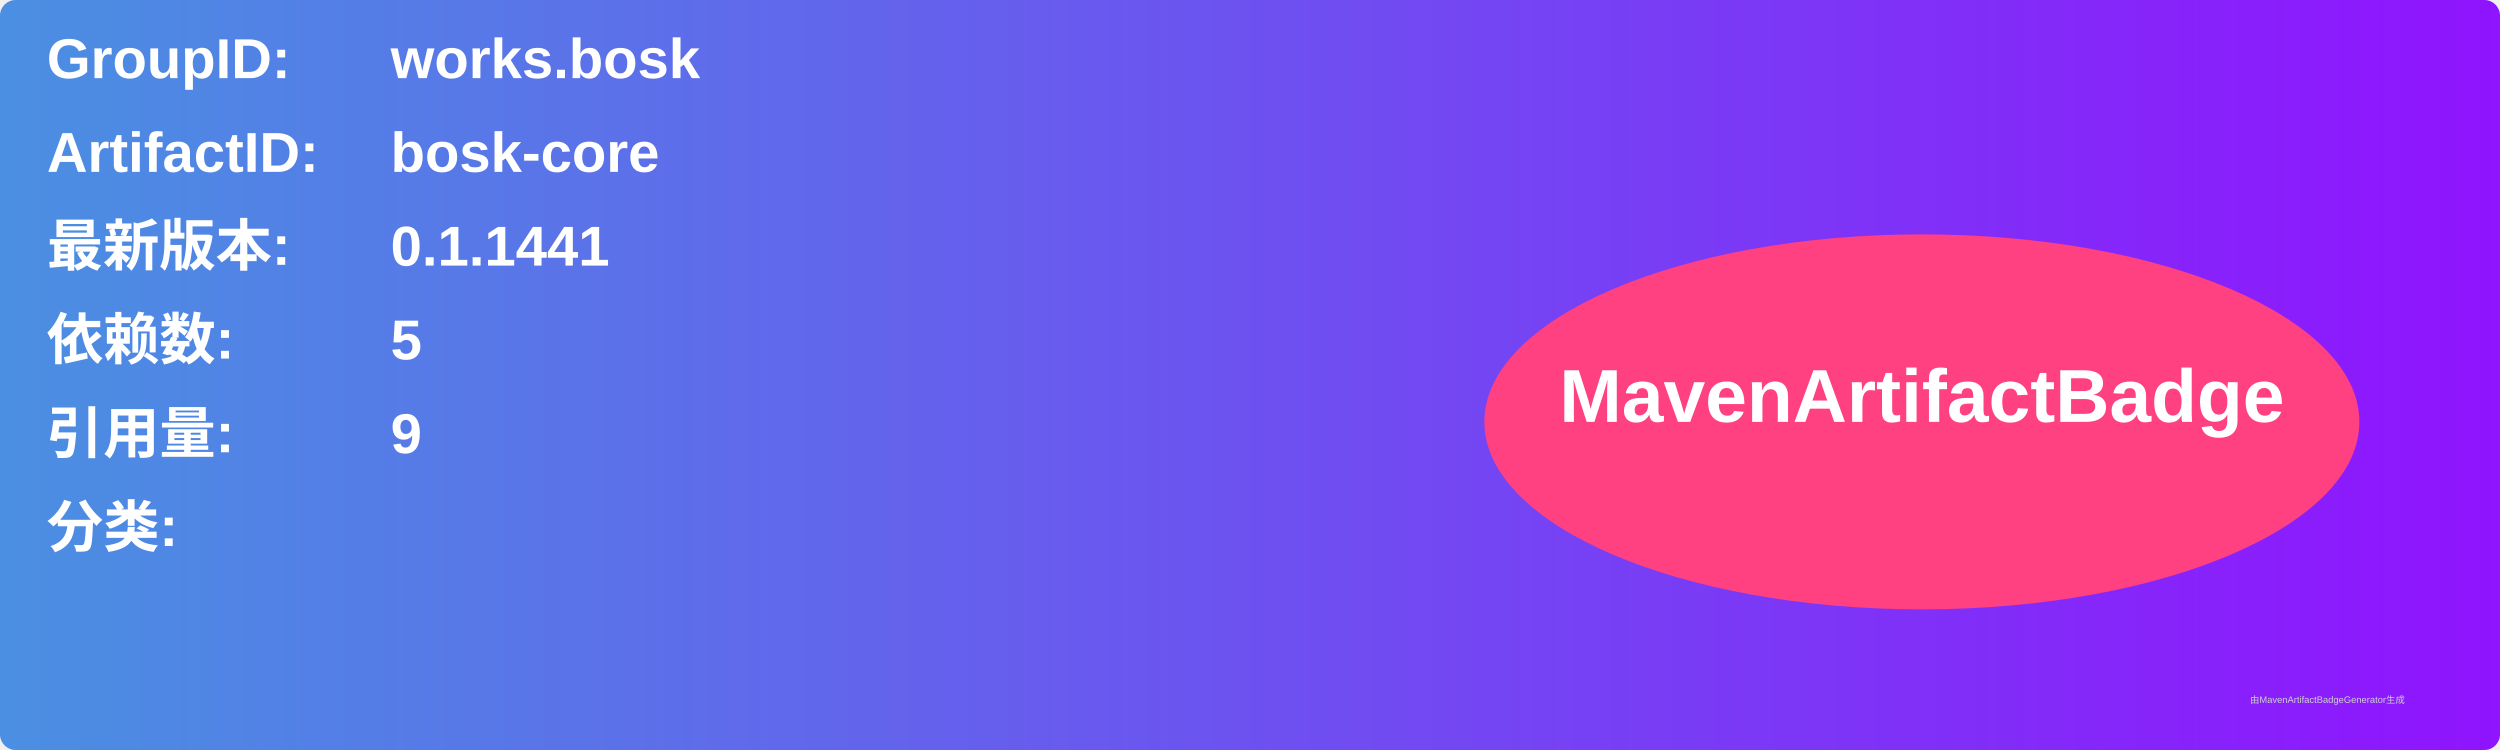
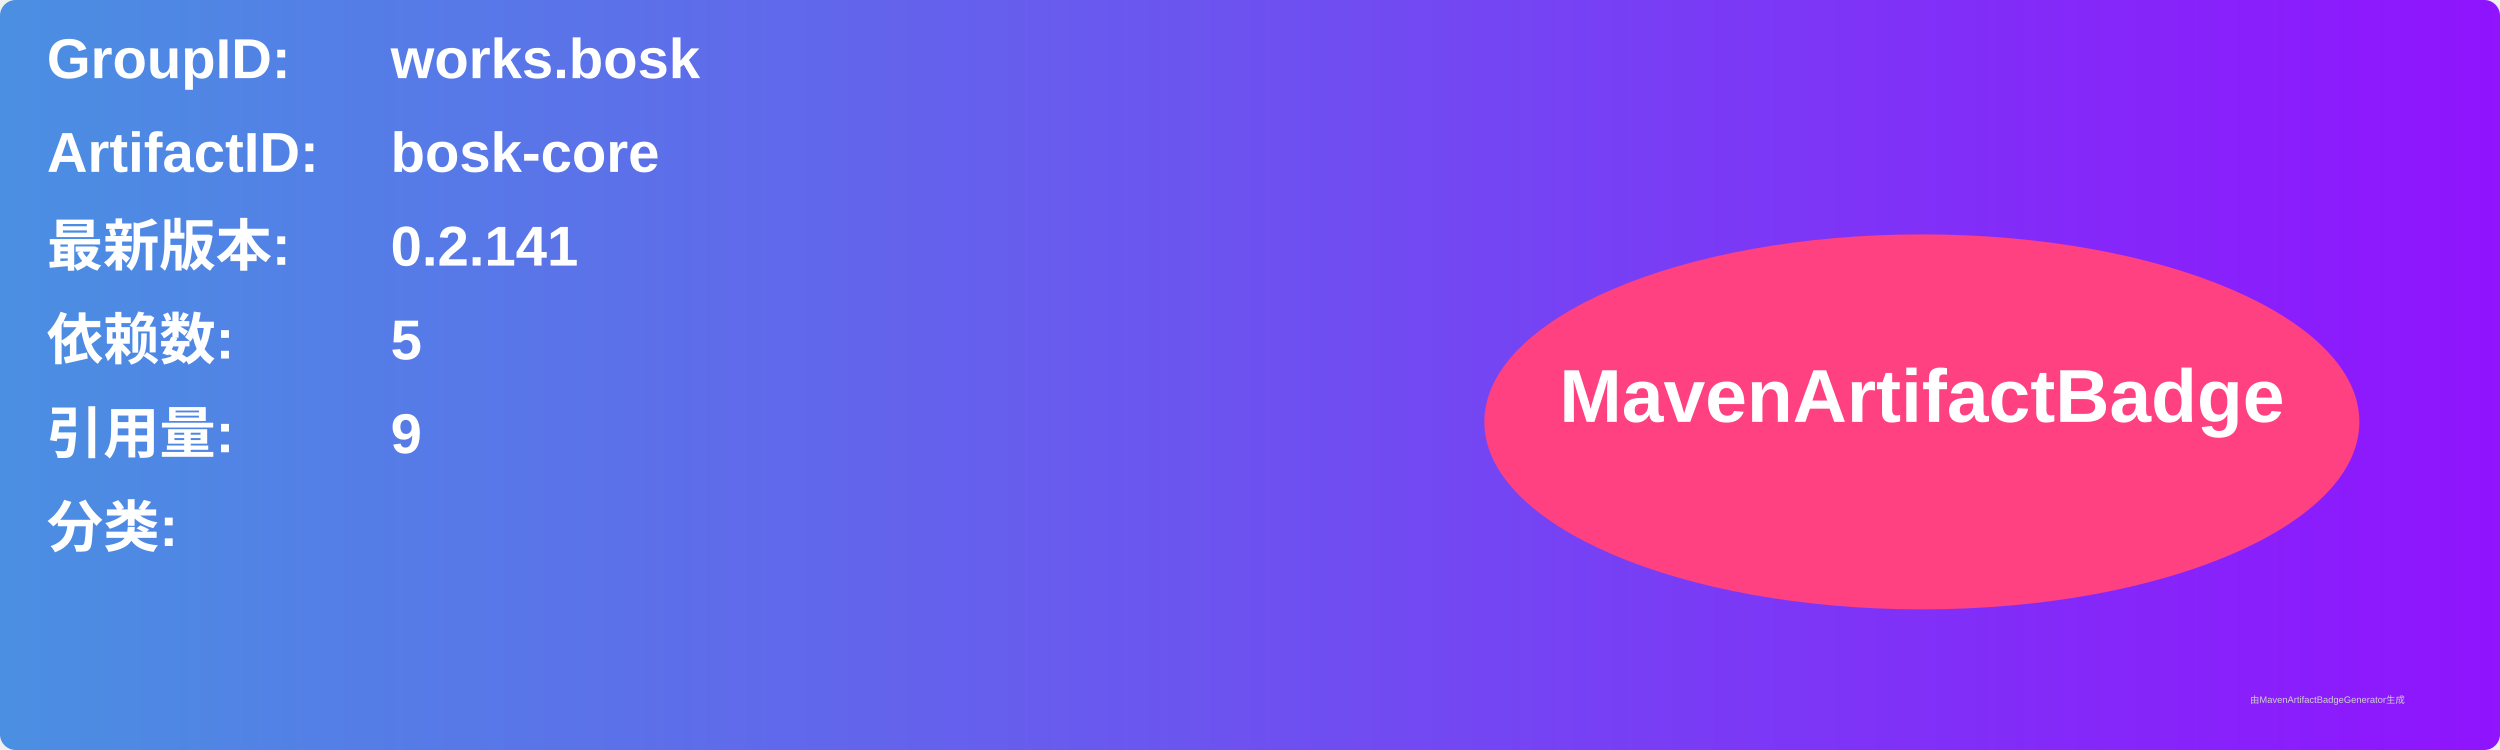
<svg xmlns="http://www.w3.org/2000/svg" width="800" height="240" viewBox="0 0 800 240">
  <linearGradient id="grad" x1="0%" y1="0%" x2="100%" y2="0%">
    <stop offset="0%" stop-color="#4a90e2" />
    <stop offset="100%" stop-color="#9013fe" />
  </linearGradient>
  <rect width="100%" height="100%" rx="5" ry="5" fill="url(#grad)" />
  <g transform="translate(15, 15)">
    <text x="0" y="10" font-family="Arial" font-size="18" fill="white" font-weight="bold" width="260">GroupID:</text>
    <text x="110" y="10" font-family="Arial" font-size="18" fill="white" font-weight="bold" width="460">works.bosk</text>
    <text x="0" y="40" font-family="Arial" font-size="18" fill="white" font-weight="bold" width="260">ArtifactID:</text>
    <text x="110" y="40" font-family="Arial" font-size="18" fill="white" font-weight="bold" width="460">bosk-core</text>
    <text x="0" y="70" font-family="Arial" font-size="18" fill="white" font-weight="bold">最新版本:</text>
    <text x="110" y="70" font-family="Arial" font-size="18" fill="white" font-weight="bold">
-       <tspan font-weight="bold">0.1.1441</tspan>
+       <tspan font-weight="bold">0.2.141</tspan>
    </text>
    <text x="0" y="100" font-family="Arial" font-size="18" fill="white" font-weight="bold">依赖数: </text>
    <text x="110" y="100" font-family="Arial" font-size="18" fill="white">
      <tspan font-weight="bold">5</tspan>
    </text>
    <text x="0" y="130" font-family="Arial" font-size="18" fill="white" font-weight="bold">引用量: </text>
    <text x="110" y="130" font-family="Arial" font-size="18" fill="white">
      <tspan font-weight="bold">9</tspan>
    </text>
    <text x="0" y="160" font-family="Arial" font-size="18" fill="white" font-weight="bold">分类:</text>
    <text x="10" y="190" font-family="Arial" font-size="10" fill="white">
      <tspan font-weight="bold" />
    </text>
    <ellipse cx="600" cy="120" rx="140" ry="60" fill="#ff4081" />
    <text x="600" y="120" text-anchor="middle" font-family="Arial" font-size="24" fill="white" font-weight="bold">MavenArtifactBadge</text>
  </g>
  <text x="720" y="225" font-family="Arial" font-size="3" fill="#d0d0d0">由MavenArtifactBadgeGenerator生成</text>
</svg>
